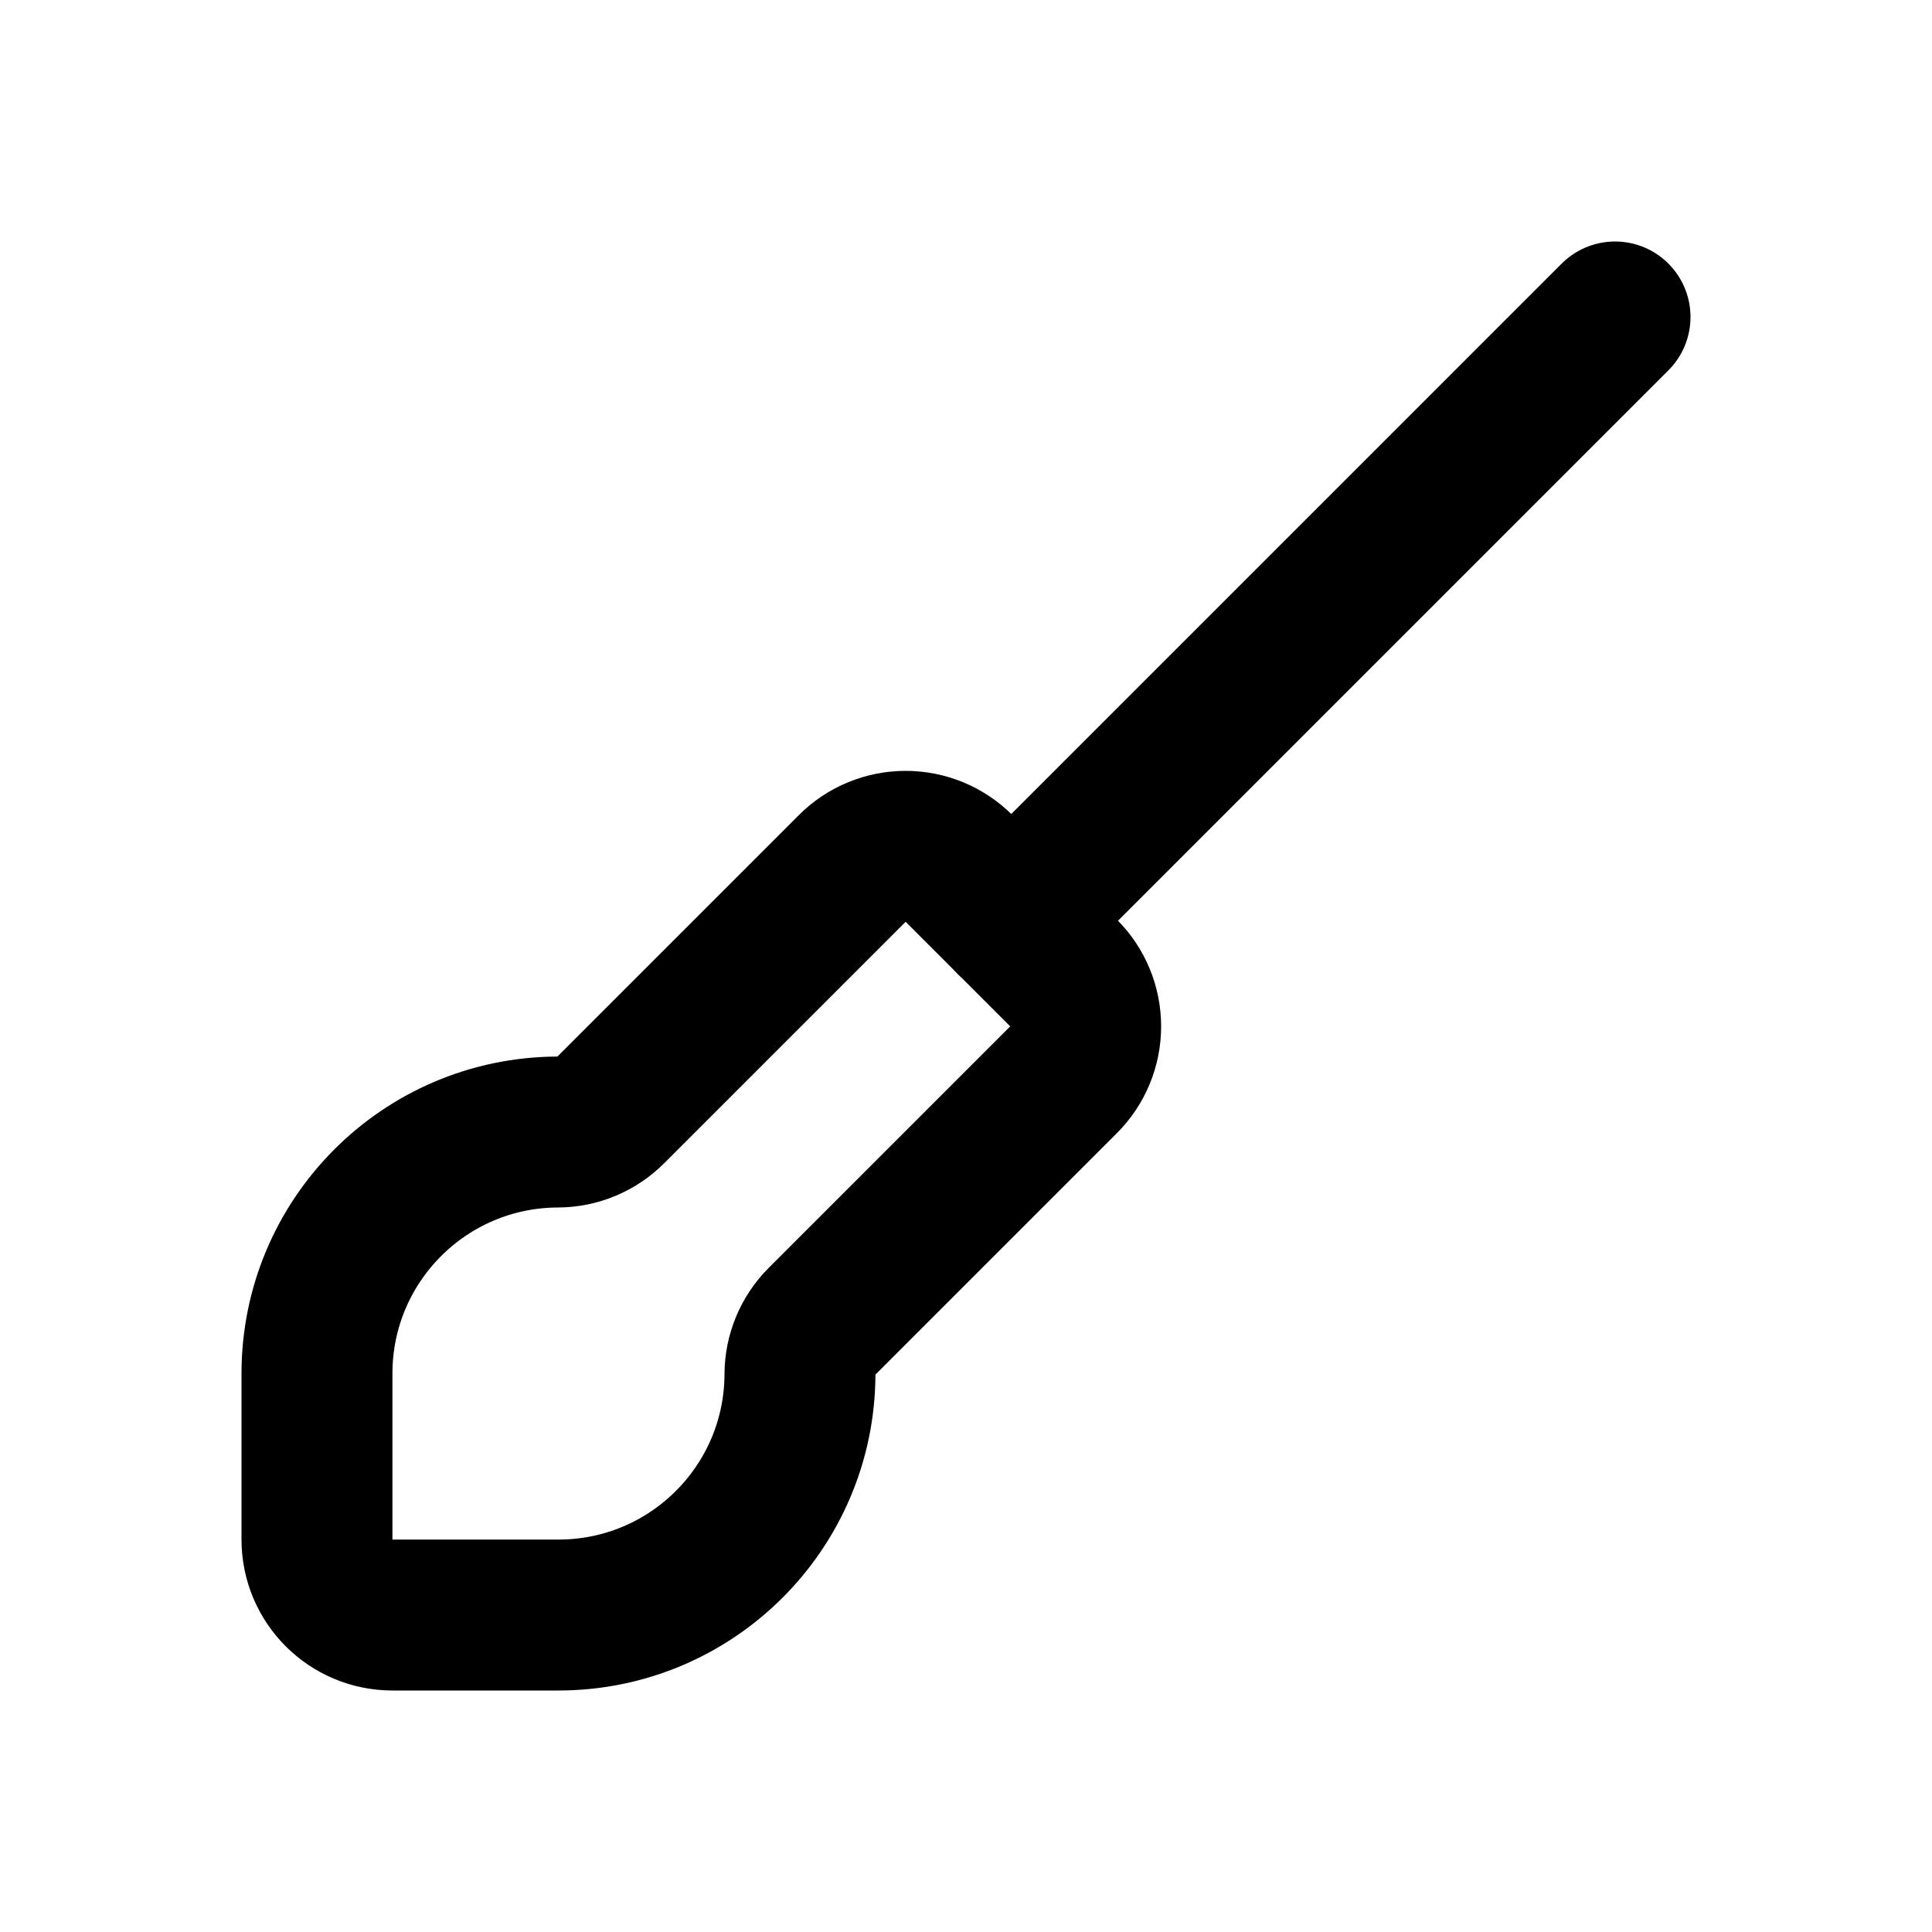
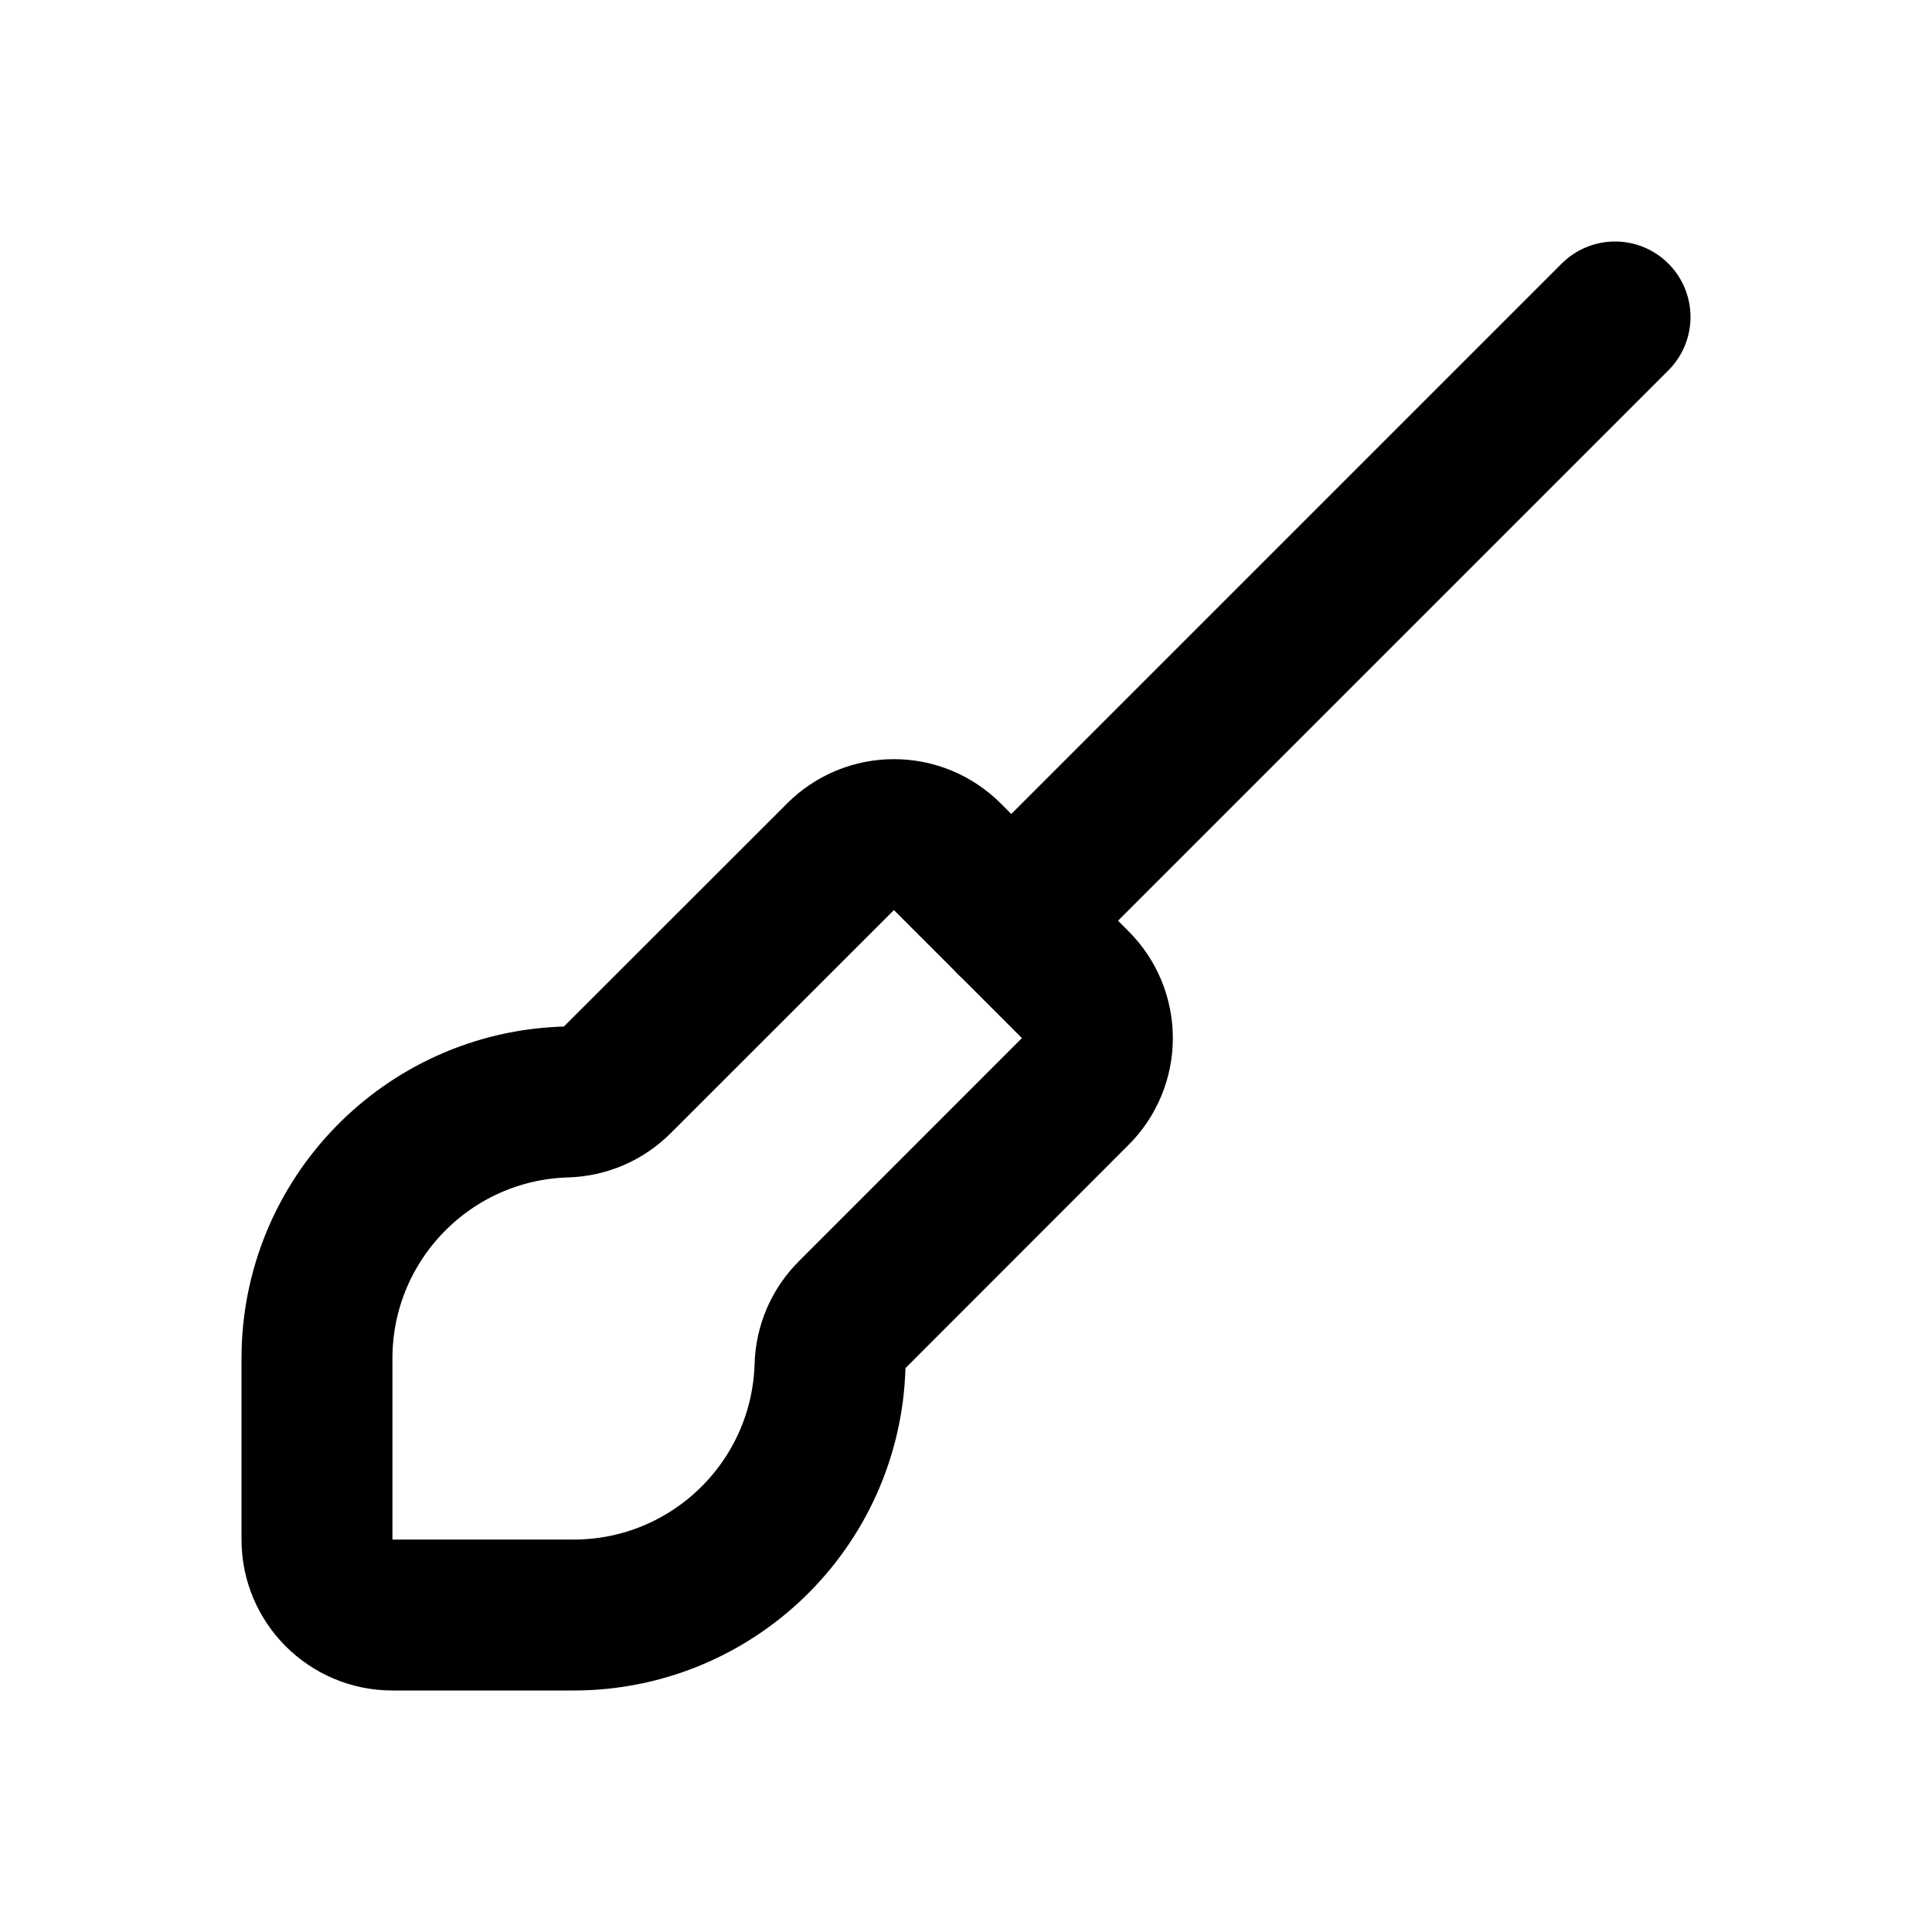
<svg xmlns="http://www.w3.org/2000/svg" viewBox="0 0 16 16" fill="none" stroke="currentColor" stroke-width="1.25" stroke-linecap="round" stroke-linejoin="round">
-   <path d="M3.25 13.375A0.625 0.625 0 0 1 2.625 12.75L2.625 11.375A2 2 0 0 1 4.618 9.375A0.625 0.625 0 0 0 5.058 9.192L7.058 7.192A0.625 0.625 0 0 1 7.5 7.009A0.625 0.625 0 0 1 7.942 7.192L8.808 8.058A0.625 0.625 0 0 1 8.991 8.5A0.625 0.625 0 0 1 8.808 8.942L6.808 10.942A0.625 0.625 0 0 0 6.625 11.382A2 2 0 0 1 4.625 13.375Z" />
+   <path d="M3.25 13.375A0.625 0.625 0 0 1 2.625 12.75L2.625 11.25A2.125 2.125 0 0 1 4.689 9.126A0.625 0.625 0 0 0 5.112 8.943L6.961 7.095A0.625 0.625 0 0 1 7.403 6.912A0.625 0.625 0 0 1 7.845 7.095L8.905 8.155A0.625 0.625 0 0 1 9.088 8.597A0.625 0.625 0 0 1 8.905 9.039L7.057 10.888A0.625 0.625 0 0 0 6.874 11.311A2.125 2.125 0 0 1 4.75 13.375Z" />
  <path d="M8.375 7.625L13.375 2.625" />
</svg>
